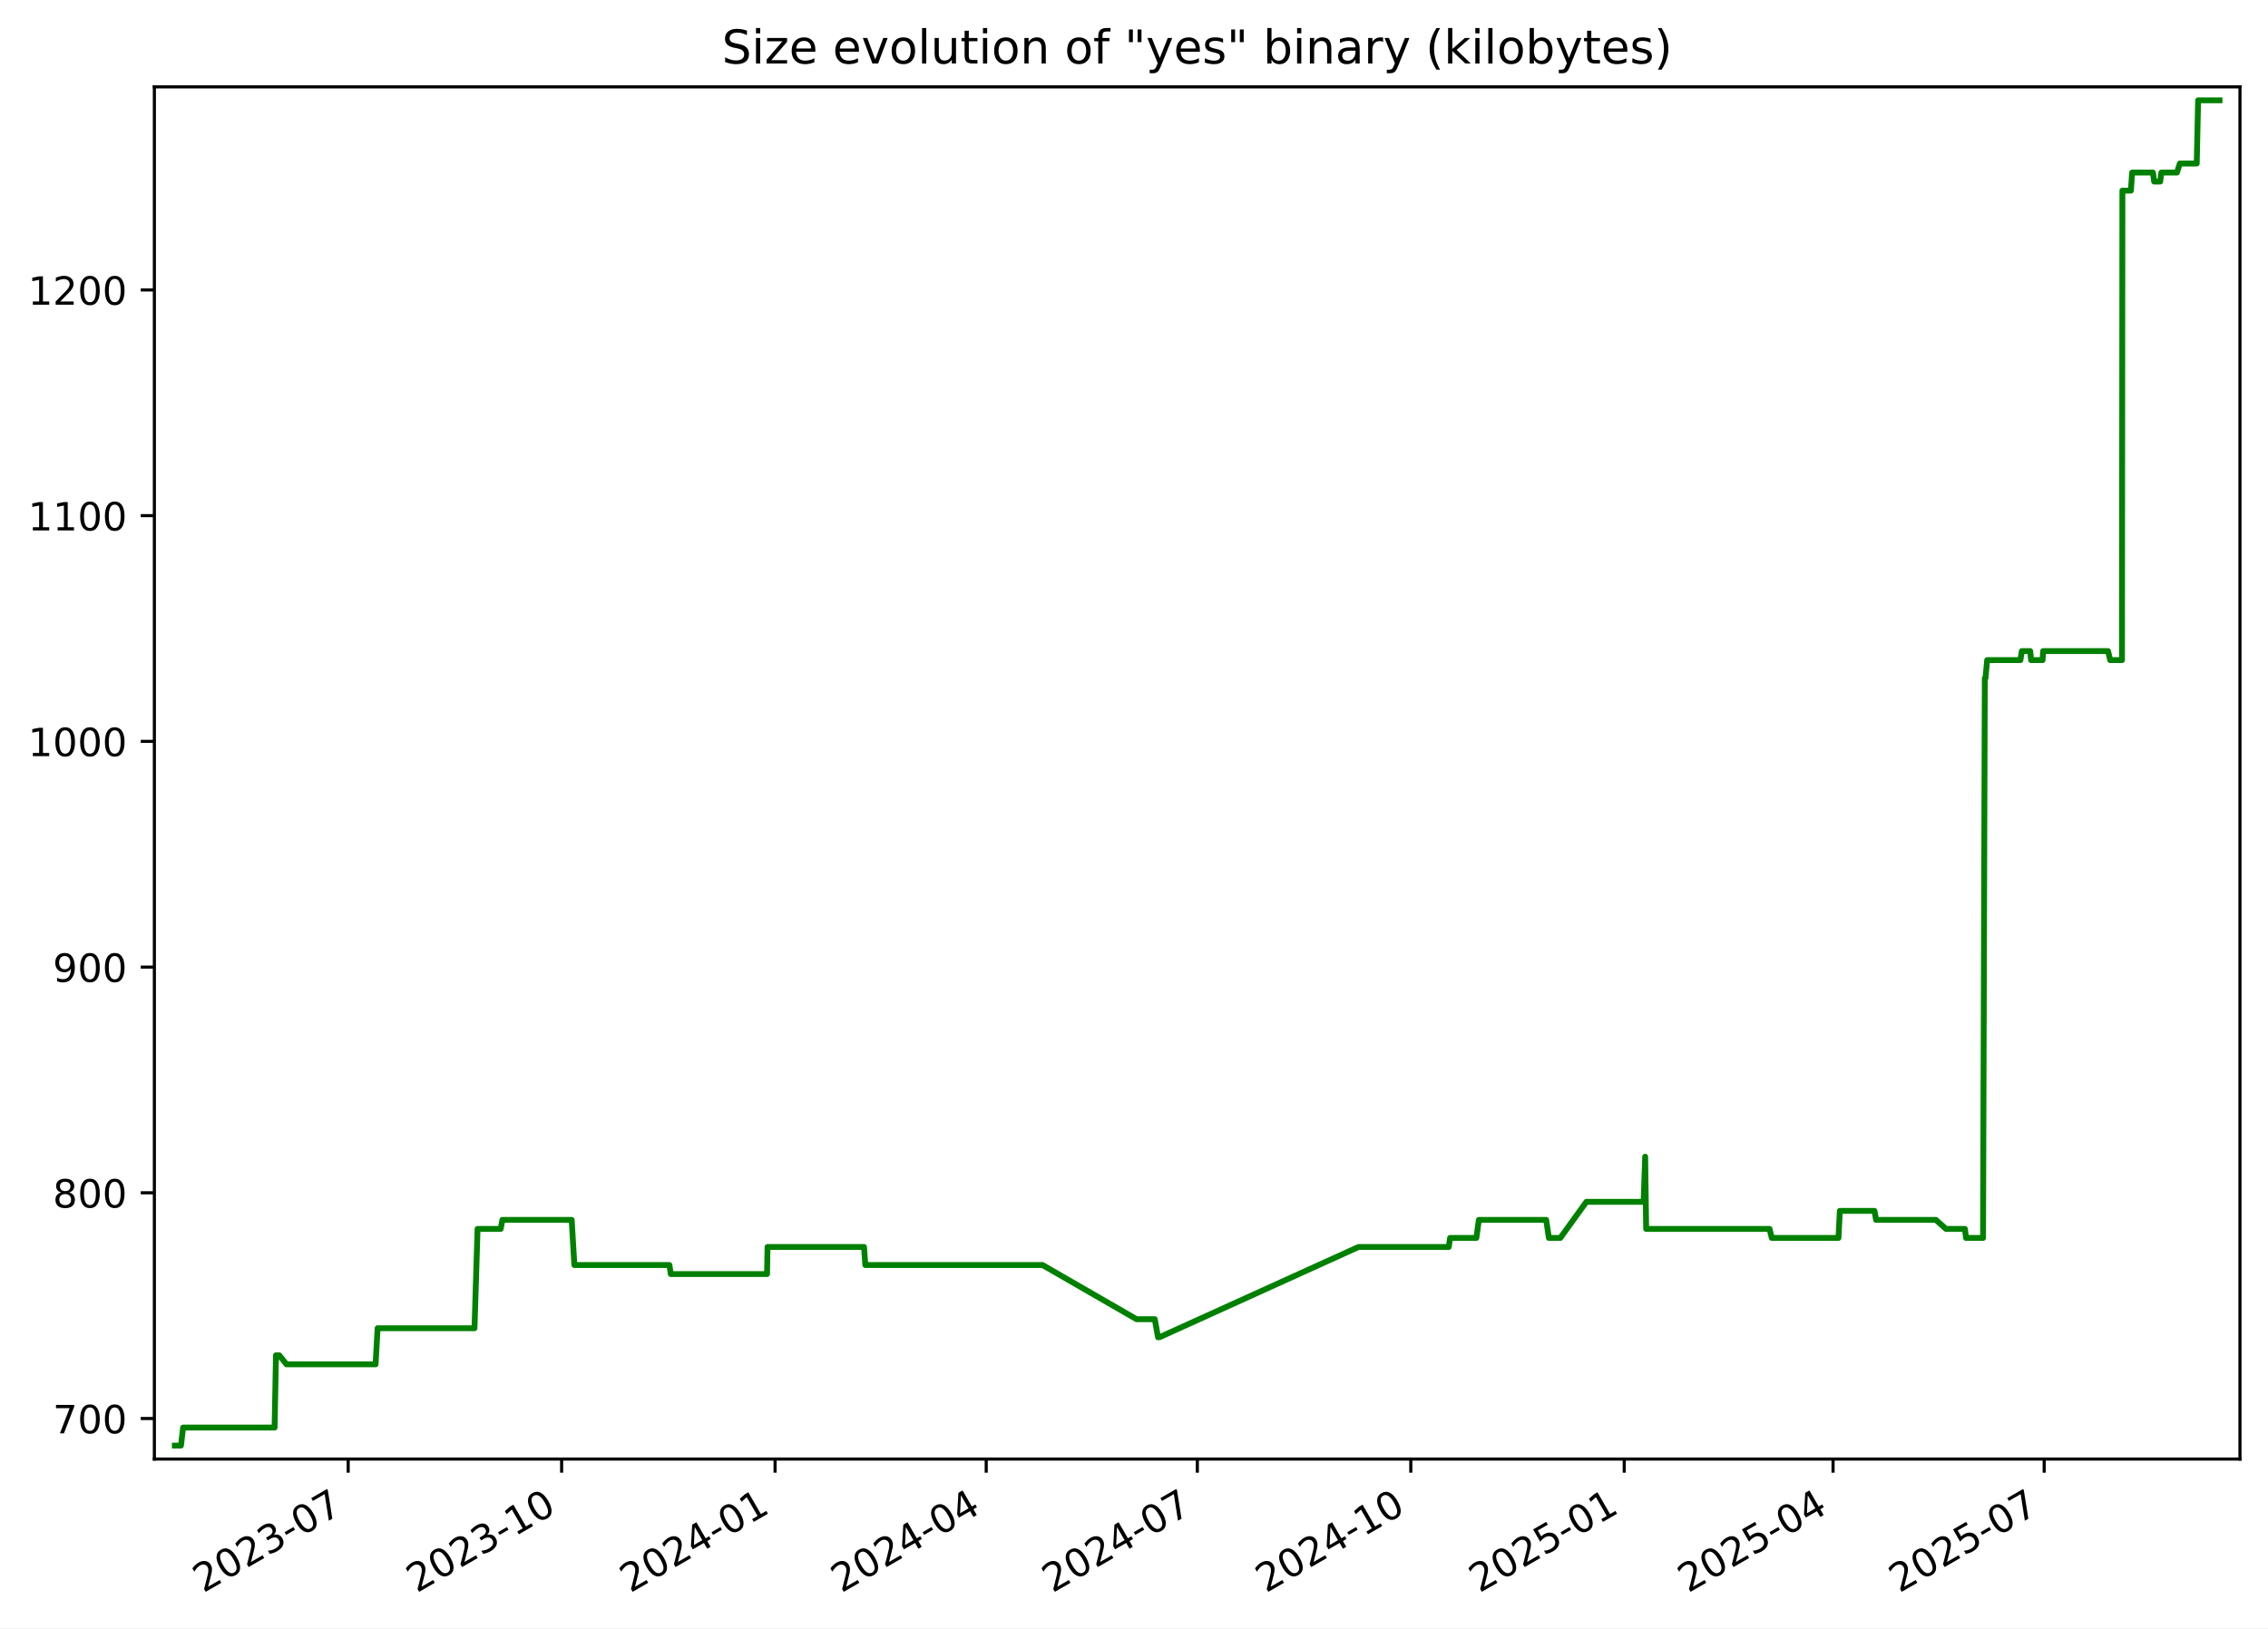
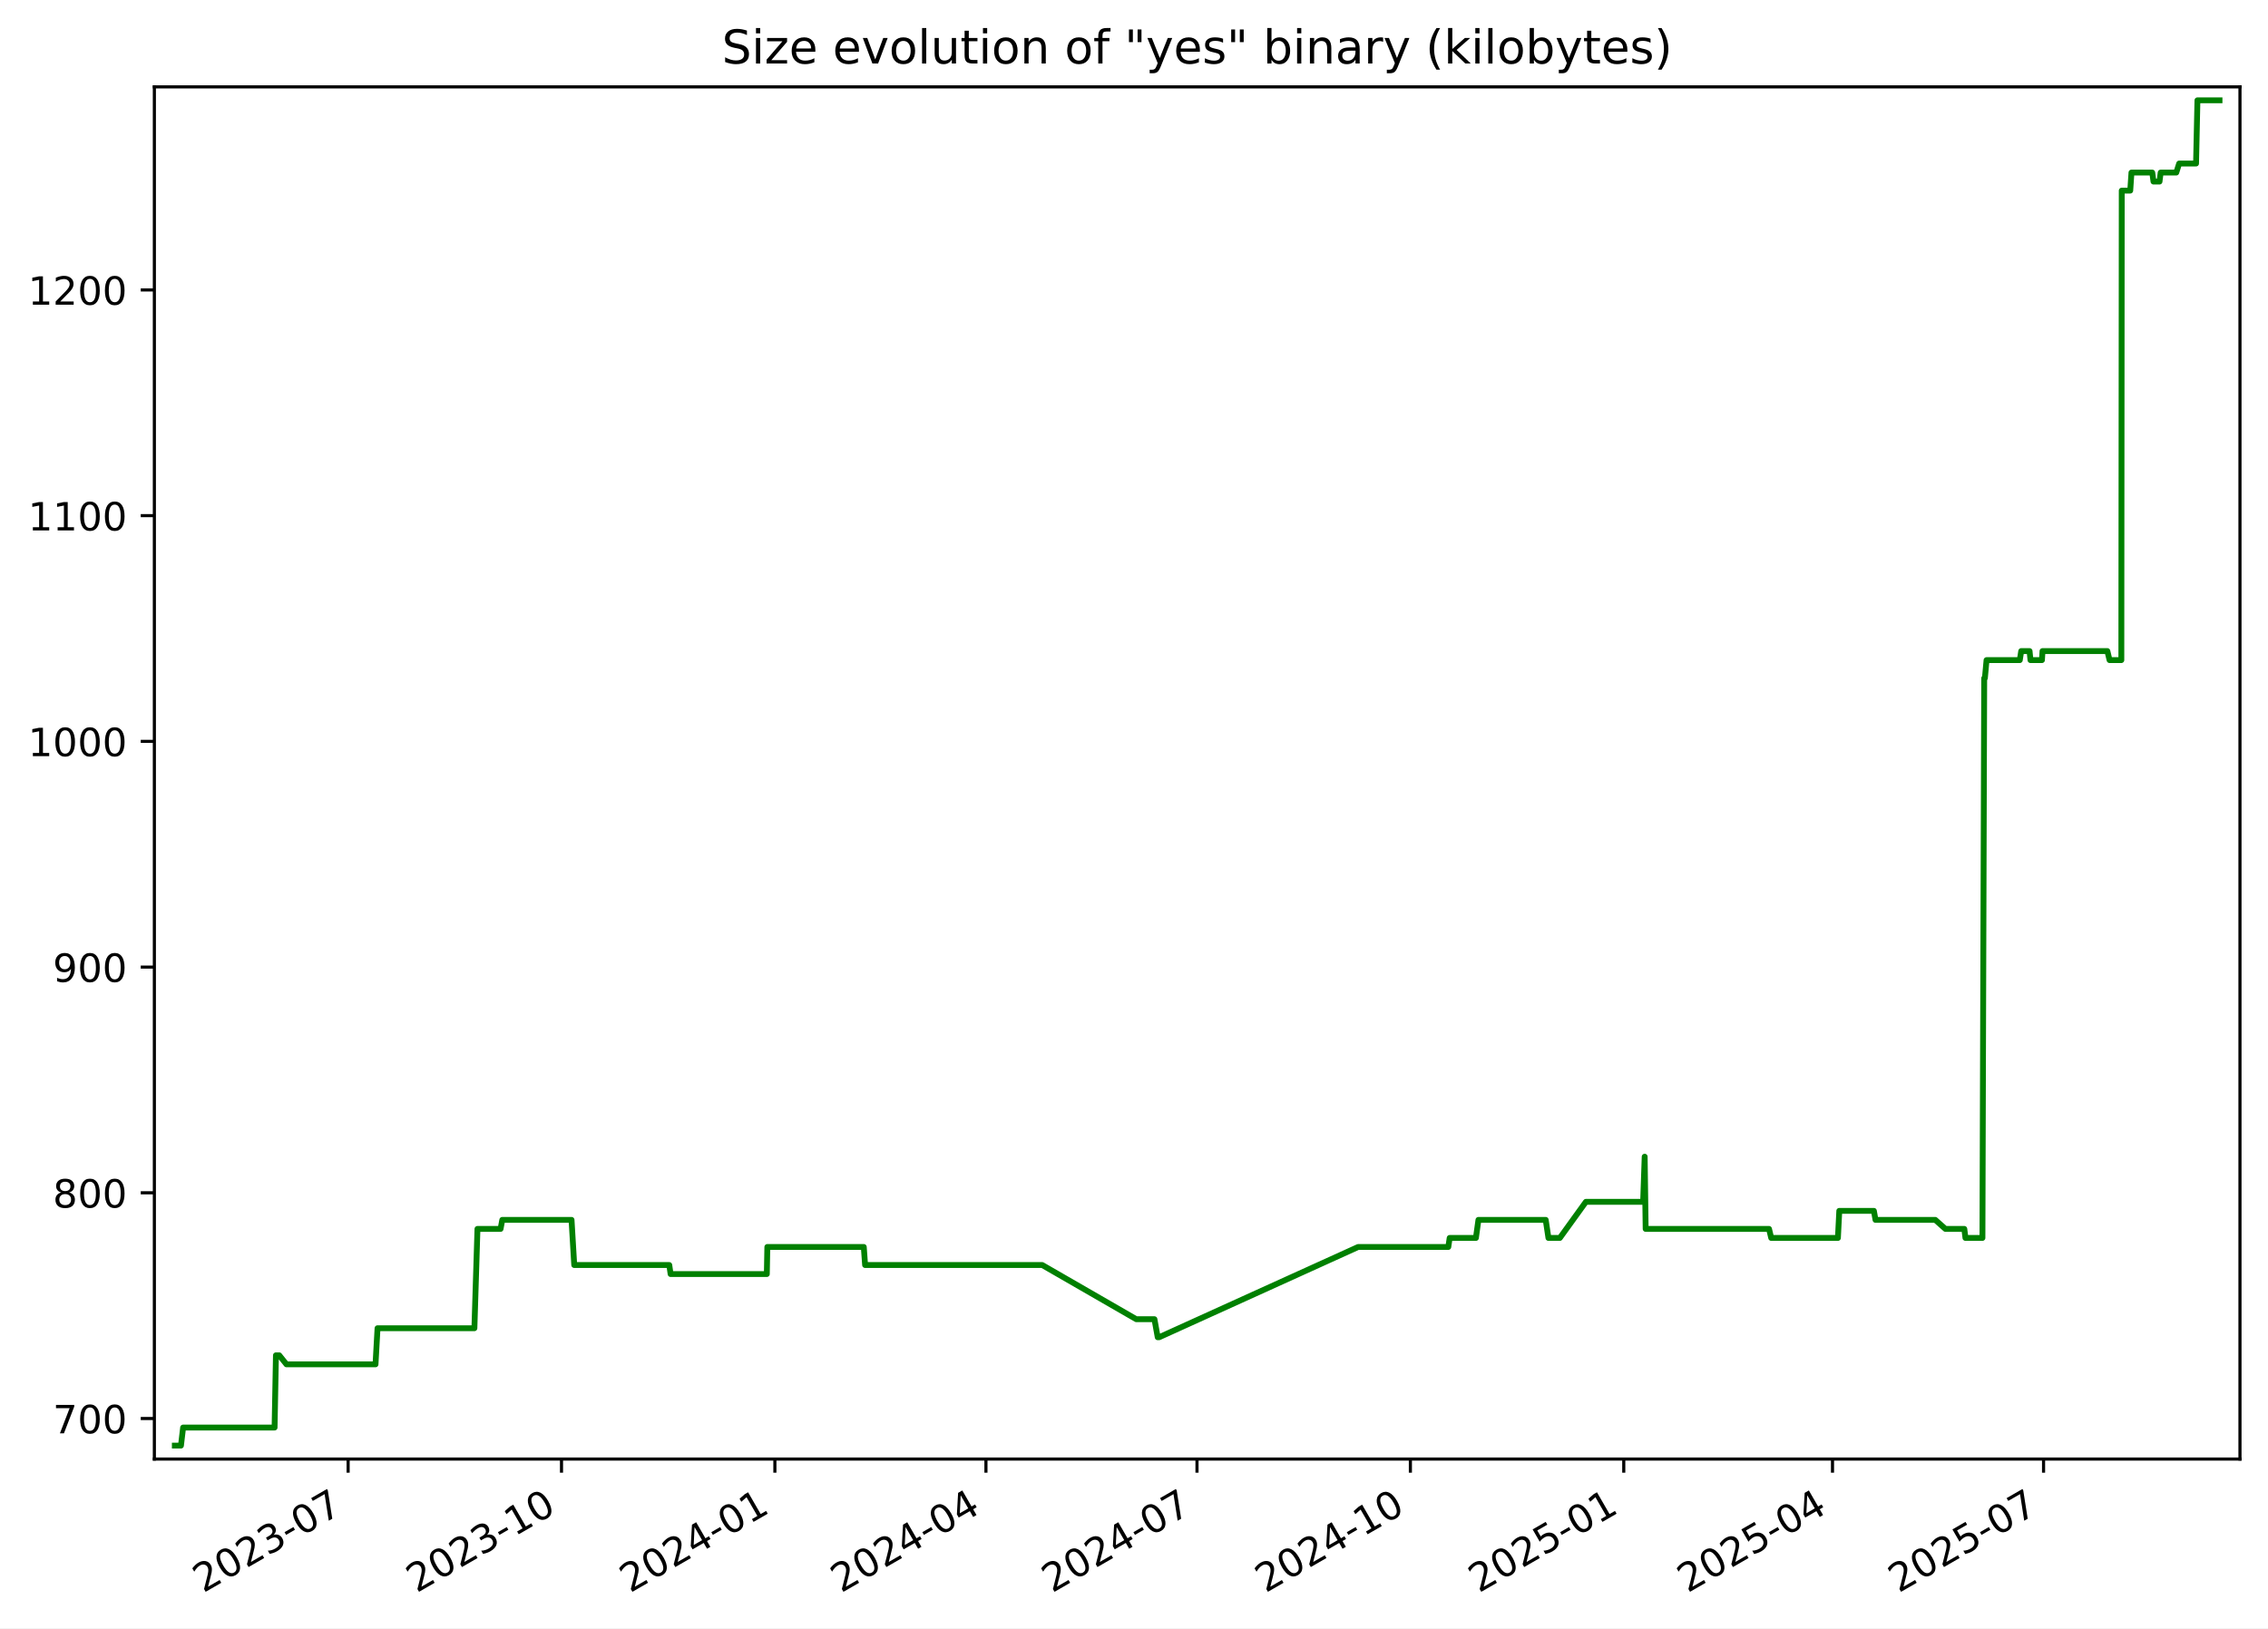
<svg xmlns="http://www.w3.org/2000/svg" xmlns:xlink="http://www.w3.org/1999/xlink" width="582.53pt" height="418.303pt" viewBox="0 0 582.53 418.303" version="1.1">
  <defs>
    <style type="text/css">*{stroke-linejoin: round; stroke-linecap: butt}</style>
  </defs>
  <g id="figure_1">
    <g id="patch_1">
      <path d="M -0 418.303  L 582.53 418.303  L 582.53 0  L -0 0  z " style="fill: #ffffff" />
    </g>
    <g id="axes_1">
      <g id="patch_2">
        <path d="M 39.65 374.83  L 575.33 374.83  L 575.33 22.318  L 39.65 22.318  z " style="fill: #ffffff" />
      </g>
      <g id="matplotlib.axis_1">
        <g id="xtick_1">
          <g id="line2d_1">
            <defs>
-               <path id="m90372c20f0" d="M 0 0  L 0 3.5  " style="stroke: #000000; stroke-width: 0.8" />
+               <path id="mfd59128531" d="M 0 0  L 0 3.5  " style="stroke: #000000; stroke-width: 0.8" />
            </defs>
            <g>
-               <use xlink:href="#m90372c20f0" x="89.429" y="374.83" style="stroke: #000000; stroke-width: 0.8" />
+               <use xlink:href="#mfd59128531" x="89.414" y="374.83" style="stroke: #000000; stroke-width: 0.8" />
            </g>
          </g>
          <g id="text_1">
-             <g transform="translate(52.20406 409.302) rotate(-30) scale(0.1 -0.1)">
+             <g transform="translate(52.18914 409.302) rotate(-30) scale(0.1 -0.1)">
              <defs>
                <path id="DejaVuSans-32" d="M 1228 531  L 3431 531  L 3431 0  L 469 0  L 469 531  Q 828 903 1448 1529  Q 2069 2156 2228 2338  Q 2531 2678 2651 2914  Q 2772 3150 2772 3378  Q 2772 3750 2511 3984  Q 2250 4219 1831 4219  Q 1534 4219 1204 4116  Q 875 4013 500 3803  L 500 4441  Q 881 4594 1212 4672  Q 1544 4750 1819 4750  Q 2544 4750 2975 4387  Q 3406 4025 3406 3419  Q 3406 3131 3298 2873  Q 3191 2616 2906 2266  Q 2828 2175 2409 1742  Q 1991 1309 1228 531  z " transform="scale(0.015625)" />
                <path id="DejaVuSans-30" d="M 2034 4250  Q 1547 4250 1301 3770  Q 1056 3291 1056 2328  Q 1056 1369 1301 889  Q 1547 409 2034 409  Q 2525 409 2770 889  Q 3016 1369 3016 2328  Q 3016 3291 2770 3770  Q 2525 4250 2034 4250  z M 2034 4750  Q 2819 4750 3233 4129  Q 3647 3509 3647 2328  Q 3647 1150 3233 529  Q 2819 -91 2034 -91  Q 1250 -91 836 529  Q 422 1150 422 2328  Q 422 3509 836 4129  Q 1250 4750 2034 4750  z " transform="scale(0.015625)" />
                <path id="DejaVuSans-33" d="M 2597 2516  Q 3050 2419 3304 2112  Q 3559 1806 3559 1356  Q 3559 666 3084 287  Q 2609 -91 1734 -91  Q 1441 -91 1130 -33  Q 819 25 488 141  L 488 750  Q 750 597 1062 519  Q 1375 441 1716 441  Q 2309 441 2620 675  Q 2931 909 2931 1356  Q 2931 1769 2642 2001  Q 2353 2234 1838 2234  L 1294 2234  L 1294 2753  L 1863 2753  Q 2328 2753 2575 2939  Q 2822 3125 2822 3475  Q 2822 3834 2567 4026  Q 2313 4219 1838 4219  Q 1578 4219 1281 4162  Q 984 4106 628 3988  L 628 4550  Q 988 4650 1302 4700  Q 1616 4750 1894 4750  Q 2613 4750 3031 4423  Q 3450 4097 3450 3541  Q 3450 3153 3228 2886  Q 3006 2619 2597 2516  z " transform="scale(0.015625)" />
                <path id="DejaVuSans-2d" d="M 313 2009  L 1997 2009  L 1997 1497  L 313 1497  L 313 2009  z " transform="scale(0.015625)" />
                <path id="DejaVuSans-37" d="M 525 4666  L 3525 4666  L 3525 4397  L 1831 0  L 1172 0  L 2766 4134  L 525 4134  L 525 4666  z " transform="scale(0.015625)" />
              </defs>
              <use xlink:href="#DejaVuSans-32" />
              <use xlink:href="#DejaVuSans-30" x="63.623" />
              <use xlink:href="#DejaVuSans-32" x="127.246" />
              <use xlink:href="#DejaVuSans-33" x="190.869" />
              <use xlink:href="#DejaVuSans-2d" x="254.492" />
              <use xlink:href="#DejaVuSans-30" x="290.576" />
              <use xlink:href="#DejaVuSans-37" x="354.199" />
            </g>
          </g>
        </g>
        <g id="xtick_2">
          <g id="line2d_2">
            <g>
-               <use xlink:href="#m90372c20f0" x="144.253" y="374.83" style="stroke: #000000; stroke-width: 0.8" />
+               <use xlink:href="#mfd59128531" x="144.22" y="374.83" style="stroke: #000000; stroke-width: 0.8" />
            </g>
          </g>
          <g id="text_2">
-             <g transform="translate(107.0283 409.302) rotate(-30) scale(0.1 -0.1)">
+             <g transform="translate(106.995 409.302) rotate(-30) scale(0.1 -0.1)">
              <defs>
                <path id="DejaVuSans-31" d="M 794 531  L 1825 531  L 1825 4091  L 703 3866  L 703 4441  L 1819 4666  L 2450 4666  L 2450 531  L 3481 531  L 3481 0  L 794 0  L 794 531  z " transform="scale(0.015625)" />
              </defs>
              <use xlink:href="#DejaVuSans-32" />
              <use xlink:href="#DejaVuSans-30" x="63.623" />
              <use xlink:href="#DejaVuSans-32" x="127.246" />
              <use xlink:href="#DejaVuSans-33" x="190.869" />
              <use xlink:href="#DejaVuSans-2d" x="254.492" />
              <use xlink:href="#DejaVuSans-31" x="290.576" />
              <use xlink:href="#DejaVuSans-30" x="354.199" />
            </g>
          </g>
        </g>
        <g id="xtick_3">
          <g id="line2d_3">
            <g>
-               <use xlink:href="#m90372c20f0" x="199.077" y="374.83" style="stroke: #000000; stroke-width: 0.8" />
+               <use xlink:href="#mfd59128531" x="199.026" y="374.83" style="stroke: #000000; stroke-width: 0.8" />
            </g>
          </g>
          <g id="text_3">
-             <g transform="translate(161.8524 409.302) rotate(-30) scale(0.1 -0.1)">
+             <g transform="translate(161.8008 409.302) rotate(-30) scale(0.1 -0.1)">
              <defs>
                <path id="DejaVuSans-34" d="M 2419 4116  L 825 1625  L 2419 1625  L 2419 4116  z M 2253 4666  L 3047 4666  L 3047 1625  L 3713 1625  L 3713 1100  L 3047 1100  L 3047 0  L 2419 0  L 2419 1100  L 313 1100  L 313 1709  L 2253 4666  z " transform="scale(0.015625)" />
              </defs>
              <use xlink:href="#DejaVuSans-32" />
              <use xlink:href="#DejaVuSans-30" x="63.623" />
              <use xlink:href="#DejaVuSans-32" x="127.246" />
              <use xlink:href="#DejaVuSans-34" x="190.869" />
              <use xlink:href="#DejaVuSans-2d" x="254.492" />
              <use xlink:href="#DejaVuSans-30" x="290.576" />
              <use xlink:href="#DejaVuSans-31" x="354.199" />
            </g>
          </g>
        </g>
        <g id="xtick_4">
          <g id="line2d_4">
            <g>
-               <use xlink:href="#m90372c20f0" x="253.306" y="374.83" style="stroke: #000000; stroke-width: 0.8" />
+               <use xlink:href="#mfd59128531" x="253.236" y="374.83" style="stroke: #000000; stroke-width: 0.8" />
            </g>
          </g>
          <g id="text_4">
-             <g transform="translate(216.0807 409.302) rotate(-30) scale(0.1 -0.1)">
+             <g transform="translate(216.0109 409.302) rotate(-30) scale(0.1 -0.1)">
              <use xlink:href="#DejaVuSans-32" />
              <use xlink:href="#DejaVuSans-30" x="63.623" />
              <use xlink:href="#DejaVuSans-32" x="127.246" />
              <use xlink:href="#DejaVuSans-34" x="190.869" />
              <use xlink:href="#DejaVuSans-2d" x="254.492" />
              <use xlink:href="#DejaVuSans-30" x="290.576" />
              <use xlink:href="#DejaVuSans-34" x="354.199" />
            </g>
          </g>
        </g>
        <g id="xtick_5">
          <g id="line2d_5">
            <g>
-               <use xlink:href="#m90372c20f0" x="307.534" y="374.83" style="stroke: #000000; stroke-width: 0.8" />
+               <use xlink:href="#mfd59128531" x="307.446" y="374.83" style="stroke: #000000; stroke-width: 0.8" />
            </g>
          </g>
          <g id="text_5">
-             <g transform="translate(270.309 409.302) rotate(-30) scale(0.1 -0.1)">
+             <g transform="translate(270.221 409.302) rotate(-30) scale(0.1 -0.1)">
              <use xlink:href="#DejaVuSans-32" />
              <use xlink:href="#DejaVuSans-30" x="63.623" />
              <use xlink:href="#DejaVuSans-32" x="127.246" />
              <use xlink:href="#DejaVuSans-34" x="190.869" />
              <use xlink:href="#DejaVuSans-2d" x="254.492" />
              <use xlink:href="#DejaVuSans-30" x="290.576" />
              <use xlink:href="#DejaVuSans-37" x="354.199" />
            </g>
          </g>
        </g>
        <g id="xtick_6">
          <g id="line2d_6">
            <g>
-               <use xlink:href="#m90372c20f0" x="362.358" y="374.83" style="stroke: #000000; stroke-width: 0.8" />
+               <use xlink:href="#mfd59128531" x="362.252" y="374.83" style="stroke: #000000; stroke-width: 0.8" />
            </g>
          </g>
          <g id="text_6">
-             <g transform="translate(325.1332 409.302) rotate(-30) scale(0.1 -0.1)">
+             <g transform="translate(325.0268 409.302) rotate(-30) scale(0.1 -0.1)">
              <use xlink:href="#DejaVuSans-32" />
              <use xlink:href="#DejaVuSans-30" x="63.623" />
              <use xlink:href="#DejaVuSans-32" x="127.246" />
              <use xlink:href="#DejaVuSans-34" x="190.869" />
              <use xlink:href="#DejaVuSans-2d" x="254.492" />
              <use xlink:href="#DejaVuSans-31" x="290.576" />
              <use xlink:href="#DejaVuSans-30" x="354.199" />
            </g>
          </g>
        </g>
        <g id="xtick_7">
          <g id="line2d_7">
            <g>
-               <use xlink:href="#m90372c20f0" x="417.182" y="374.83" style="stroke: #000000; stroke-width: 0.8" />
+               <use xlink:href="#mfd59128531" x="417.057" y="374.83" style="stroke: #000000; stroke-width: 0.8" />
            </g>
          </g>
          <g id="text_7">
-             <g transform="translate(379.9574 409.302) rotate(-30) scale(0.1 -0.1)">
+             <g transform="translate(379.8326 409.302) rotate(-30) scale(0.1 -0.1)">
              <defs>
                <path id="DejaVuSans-35" d="M 691 4666  L 3169 4666  L 3169 4134  L 1269 4134  L 1269 2991  Q 1406 3038 1543 3061  Q 1681 3084 1819 3084  Q 2600 3084 3056 2656  Q 3513 2228 3513 1497  Q 3513 744 3044 326  Q 2575 -91 1722 -91  Q 1428 -91 1123 -41  Q 819 9 494 109  L 494 744  Q 775 591 1075 516  Q 1375 441 1709 441  Q 2250 441 2565 725  Q 2881 1009 2881 1497  Q 2881 1984 2565 2268  Q 2250 2553 1709 2553  Q 1456 2553 1204 2497  Q 953 2441 691 2322  L 691 4666  z " transform="scale(0.015625)" />
              </defs>
              <use xlink:href="#DejaVuSans-32" />
              <use xlink:href="#DejaVuSans-30" x="63.623" />
              <use xlink:href="#DejaVuSans-32" x="127.246" />
              <use xlink:href="#DejaVuSans-35" x="190.869" />
              <use xlink:href="#DejaVuSans-2d" x="254.492" />
              <use xlink:href="#DejaVuSans-30" x="290.576" />
              <use xlink:href="#DejaVuSans-31" x="354.199" />
            </g>
          </g>
        </g>
        <g id="xtick_8">
          <g id="line2d_8">
            <g>
-               <use xlink:href="#m90372c20f0" x="470.815" y="374.83" style="stroke: #000000; stroke-width: 0.8" />
+               <use xlink:href="#mfd59128531" x="470.672" y="374.83" style="stroke: #000000; stroke-width: 0.8" />
            </g>
          </g>
          <g id="text_8">
-             <g transform="translate(433.5897 409.302) rotate(-30) scale(0.1 -0.1)">
+             <g transform="translate(433.447 409.302) rotate(-30) scale(0.1 -0.1)">
              <use xlink:href="#DejaVuSans-32" />
              <use xlink:href="#DejaVuSans-30" x="63.623" />
              <use xlink:href="#DejaVuSans-32" x="127.246" />
              <use xlink:href="#DejaVuSans-35" x="190.869" />
              <use xlink:href="#DejaVuSans-2d" x="254.492" />
              <use xlink:href="#DejaVuSans-30" x="290.576" />
              <use xlink:href="#DejaVuSans-34" x="354.199" />
            </g>
          </g>
        </g>
        <g id="xtick_9">
          <g id="line2d_9">
            <g>
-               <use xlink:href="#m90372c20f0" x="525.043" y="374.83" style="stroke: #000000; stroke-width: 0.8" />
+               <use xlink:href="#mfd59128531" x="524.882" y="374.83" style="stroke: #000000; stroke-width: 0.8" />
            </g>
          </g>
          <g id="text_9">
-             <g transform="translate(487.818 409.302) rotate(-30) scale(0.1 -0.1)">
+             <g transform="translate(487.6571 409.302) rotate(-30) scale(0.1 -0.1)">
              <use xlink:href="#DejaVuSans-32" />
              <use xlink:href="#DejaVuSans-30" x="63.623" />
              <use xlink:href="#DejaVuSans-32" x="127.246" />
              <use xlink:href="#DejaVuSans-35" x="190.869" />
              <use xlink:href="#DejaVuSans-2d" x="254.492" />
              <use xlink:href="#DejaVuSans-30" x="290.576" />
              <use xlink:href="#DejaVuSans-37" x="354.199" />
            </g>
          </g>
        </g>
      </g>
      <g id="matplotlib.axis_2">
        <g id="ytick_1">
          <g id="line2d_10">
            <defs>
-               <path id="ma1ad116c06" d="M 0 0  L -3.5 0  " style="stroke: #000000; stroke-width: 0.8" />
+               <path id="mb9a986d9a6" d="M 0 0  L -3.5 0  " style="stroke: #000000; stroke-width: 0.8" />
            </defs>
            <g>
-               <use xlink:href="#ma1ad116c06" x="39.65" y="364.416" style="stroke: #000000; stroke-width: 0.8" />
+               <use xlink:href="#mb9a986d9a6" x="39.65" y="364.416" style="stroke: #000000; stroke-width: 0.8" />
            </g>
          </g>
          <g id="text_10">
            <g transform="translate(13.5625 368.215) scale(0.1 -0.1)">
              <use xlink:href="#DejaVuSans-37" />
              <use xlink:href="#DejaVuSans-30" x="63.623" />
              <use xlink:href="#DejaVuSans-30" x="127.246" />
            </g>
          </g>
        </g>
        <g id="ytick_2">
          <g id="line2d_11">
            <g>
-               <use xlink:href="#ma1ad116c06" x="39.65" y="306.429" style="stroke: #000000; stroke-width: 0.8" />
+               <use xlink:href="#mb9a986d9a6" x="39.65" y="306.429" style="stroke: #000000; stroke-width: 0.8" />
            </g>
          </g>
          <g id="text_11">
            <g transform="translate(13.5625 310.2284) scale(0.1 -0.1)">
              <defs>
                <path id="DejaVuSans-38" d="M 2034 2216  Q 1584 2216 1326 1975  Q 1069 1734 1069 1313  Q 1069 891 1326 650  Q 1584 409 2034 409  Q 2484 409 2743 651  Q 3003 894 3003 1313  Q 3003 1734 2745 1975  Q 2488 2216 2034 2216  z M 1403 2484  Q 997 2584 770 2862  Q 544 3141 544 3541  Q 544 4100 942 4425  Q 1341 4750 2034 4750  Q 2731 4750 3128 4425  Q 3525 4100 3525 3541  Q 3525 3141 3298 2862  Q 3072 2584 2669 2484  Q 3125 2378 3379 2068  Q 3634 1759 3634 1313  Q 3634 634 3220 271  Q 2806 -91 2034 -91  Q 1263 -91 848 271  Q 434 634 434 1313  Q 434 1759 690 2068  Q 947 2378 1403 2484  z M 1172 3481  Q 1172 3119 1398 2916  Q 1625 2713 2034 2713  Q 2441 2713 2670 2916  Q 2900 3119 2900 3481  Q 2900 3844 2670 4047  Q 2441 4250 2034 4250  Q 1625 4250 1398 4047  Q 1172 3844 1172 3481  z " transform="scale(0.015625)" />
              </defs>
              <use xlink:href="#DejaVuSans-38" />
              <use xlink:href="#DejaVuSans-30" x="63.623" />
              <use xlink:href="#DejaVuSans-30" x="127.246" />
            </g>
          </g>
        </g>
        <g id="ytick_3">
          <g id="line2d_12">
            <g>
-               <use xlink:href="#ma1ad116c06" x="39.65" y="248.443" style="stroke: #000000; stroke-width: 0.8" />
+               <use xlink:href="#mb9a986d9a6" x="39.65" y="248.443" style="stroke: #000000; stroke-width: 0.8" />
            </g>
          </g>
          <g id="text_12">
            <g transform="translate(13.5625 252.2418) scale(0.1 -0.1)">
              <defs>
                <path id="DejaVuSans-39" d="M 703 97  L 703 672  Q 941 559 1184 500  Q 1428 441 1663 441  Q 2288 441 2617 861  Q 2947 1281 2994 2138  Q 2813 1869 2534 1725  Q 2256 1581 1919 1581  Q 1219 1581 811 2004  Q 403 2428 403 3163  Q 403 3881 828 4315  Q 1253 4750 1959 4750  Q 2769 4750 3195 4129  Q 3622 3509 3622 2328  Q 3622 1225 3098 567  Q 2575 -91 1691 -91  Q 1453 -91 1209 -44  Q 966 3 703 97  z M 1959 2075  Q 2384 2075 2632 2365  Q 2881 2656 2881 3163  Q 2881 3666 2632 3958  Q 2384 4250 1959 4250  Q 1534 4250 1286 3958  Q 1038 3666 1038 3163  Q 1038 2656 1286 2365  Q 1534 2075 1959 2075  z " transform="scale(0.015625)" />
              </defs>
              <use xlink:href="#DejaVuSans-39" />
              <use xlink:href="#DejaVuSans-30" x="63.623" />
              <use xlink:href="#DejaVuSans-30" x="127.246" />
            </g>
          </g>
        </g>
        <g id="ytick_4">
          <g id="line2d_13">
            <g>
-               <use xlink:href="#ma1ad116c06" x="39.65" y="190.456" style="stroke: #000000; stroke-width: 0.8" />
+               <use xlink:href="#mb9a986d9a6" x="39.65" y="190.456" style="stroke: #000000; stroke-width: 0.8" />
            </g>
          </g>
          <g id="text_13">
            <g transform="translate(7.2 194.2552) scale(0.1 -0.1)">
              <use xlink:href="#DejaVuSans-31" />
              <use xlink:href="#DejaVuSans-30" x="63.623" />
              <use xlink:href="#DejaVuSans-30" x="127.246" />
              <use xlink:href="#DejaVuSans-30" x="190.869" />
            </g>
          </g>
        </g>
        <g id="ytick_5">
          <g id="line2d_14">
            <g>
-               <use xlink:href="#ma1ad116c06" x="39.65" y="132.469" style="stroke: #000000; stroke-width: 0.8" />
+               <use xlink:href="#mb9a986d9a6" x="39.65" y="132.469" style="stroke: #000000; stroke-width: 0.8" />
            </g>
          </g>
          <g id="text_14">
            <g transform="translate(7.2 136.2686) scale(0.1 -0.1)">
              <use xlink:href="#DejaVuSans-31" />
              <use xlink:href="#DejaVuSans-31" x="63.623" />
              <use xlink:href="#DejaVuSans-30" x="127.246" />
              <use xlink:href="#DejaVuSans-30" x="190.869" />
            </g>
          </g>
        </g>
        <g id="ytick_6">
          <g id="line2d_15">
            <g>
-               <use xlink:href="#ma1ad116c06" x="39.65" y="74.483" style="stroke: #000000; stroke-width: 0.8" />
+               <use xlink:href="#mb9a986d9a6" x="39.65" y="74.483" style="stroke: #000000; stroke-width: 0.8" />
            </g>
          </g>
          <g id="text_15">
            <g transform="translate(7.2 78.28207) scale(0.1 -0.1)">
              <use xlink:href="#DejaVuSans-31" />
              <use xlink:href="#DejaVuSans-32" x="63.623" />
              <use xlink:href="#DejaVuSans-30" x="127.246" />
              <use xlink:href="#DejaVuSans-30" x="190.869" />
            </g>
          </g>
        </g>
      </g>
      <g id="line2d_16">
-         <path d="M 44.902 371.374  L 46.479 371.374  L 47.031 366.735  L 70.534 366.735  L 70.883 348.179  L 71.735 348.179  L 73.592 350.499  L 96.466 350.499  L 96.985 341.221  L 121.875 341.221  L 122.66 315.707  L 128.599 315.707  L 129.036 313.388  L 146.834 313.388  L 147.525 324.985  L 171.944 324.985  L 172.285 327.304  L 197.009 327.304  L 197.138 320.346  L 221.922 320.346  L 222.257 324.985  L 267.775 324.985  L 291.928 338.902  L 296.602 338.902  L 297.441 343.541  L 297.804 343.541  L 348.941 320.346  L 372.105 320.346  L 372.452 318.026  L 379.198 318.026  L 379.842 313.388  L 397.131 313.388  L 397.83 318.026  L 400.764 318.026  L 407.458 308.749  L 422.161 308.749  L 422.559 297.151  L 422.809 315.707  L 454.509 315.707  L 455.07 318.026  L 472.208 318.026  L 472.559 311.068  L 481.45 311.068  L 481.865 313.388  L 497.227 313.388  L 499.831 315.707  L 504.686 315.707  L 504.972 318.026  L 509.341 318.026  L 509.793 174.22  L 509.97 174.22  L 510.395 169.581  L 518.941 169.581  L 519.302 167.261  L 521.451 167.261  L 521.681 169.581  L 524.633 169.581  L 524.773 167.261  L 541.439 167.261  L 542.002 169.581  L 545.028 169.581  L 545.135 48.969  L 547.317 48.969  L 547.631 44.33  L 552.974 44.33  L 553.29 46.649  L 554.838 46.649  L 555.134 44.33  L 559.143 44.33  L 559.887 42.01  L 564.226 42.01  L 564.58 25.774  L 570.078 25.774  L 570.078 25.774  " clip-path="url(#p720f832252)" style="fill: none; stroke: #008000; stroke-width: 1.5; stroke-linecap: square" />
+         <path d="M 44.902 371.374  L 46.479 371.374  L 47.03 366.735  L 70.526 366.735  L 70.874 348.179  L 71.726 348.179  L 73.582 350.499  L 96.449 350.499  L 96.968 341.221  L 121.85 341.221  L 122.634 315.707  L 128.571 315.707  L 129.008 313.388  L 146.799 313.388  L 147.49 324.985  L 171.902 324.985  L 172.243 327.304  L 196.958 327.304  L 197.087 320.346  L 221.863 320.346  L 222.197 324.985  L 267.7 324.985  L 291.845 338.902  L 296.518 338.902  L 297.357 343.541  L 297.719 343.541  L 348.839 320.346  L 371.995 320.346  L 372.342 318.026  L 379.086 318.026  L 379.73 313.388  L 397.013 313.388  L 397.712 318.026  L 400.645 318.026  L 407.336 308.749  L 422.035 308.749  L 422.432 297.151  L 422.682 315.707  L 454.371 315.707  L 454.932 318.026  L 472.065 318.026  L 472.416 311.068  L 481.303 311.068  L 481.719 313.388  L 497.076 313.388  L 499.679 315.707  L 504.532 315.707  L 504.818 318.026  L 509.185 318.026  L 509.638 174.22  L 509.814 174.22  L 510.239 169.581  L 518.782 169.581  L 519.143 167.261  L 521.291 167.261  L 521.522 169.581  L 524.472 169.581  L 524.612 167.261  L 541.272 167.261  L 541.835 169.581  L 544.861 169.581  L 544.967 48.969  L 547.148 48.969  L 547.462 44.33  L 552.803 44.33  L 553.119 46.649  L 554.667 46.649  L 554.963 44.33  L 558.971 44.33  L 559.714 42.01  L 564.052 42.01  L 564.406 25.774  L 570.078 25.774  L 570.078 25.774  " clip-path="url(#paf7e0a8866)" style="fill: none; stroke: #008000; stroke-width: 1.5; stroke-linecap: square" />
      </g>
      <g id="patch_3">
        <path d="M 39.65 374.83  L 39.65 22.318  " style="fill: none; stroke: #000000; stroke-width: 0.8; stroke-linejoin: miter; stroke-linecap: square" />
      </g>
      <g id="patch_4">
        <path d="M 575.33 374.83  L 575.33 22.318  " style="fill: none; stroke: #000000; stroke-width: 0.8; stroke-linejoin: miter; stroke-linecap: square" />
      </g>
      <g id="patch_5">
        <path d="M 39.65 374.83  L 575.33 374.83  " style="fill: none; stroke: #000000; stroke-width: 0.8; stroke-linejoin: miter; stroke-linecap: square" />
      </g>
      <g id="patch_6">
        <path d="M 39.65 22.318  L 575.33 22.318  " style="fill: none; stroke: #000000; stroke-width: 0.8; stroke-linejoin: miter; stroke-linecap: square" />
      </g>
      <g id="text_16">
        <g transform="translate(185.4256 16.31812) scale(0.12 -0.12)">
          <defs>
            <path id="DejaVuSans-53" d="M 3425 4513  L 3425 3897  Q 3066 4069 2747 4153  Q 2428 4238 2131 4238  Q 1616 4238 1336 4038  Q 1056 3838 1056 3469  Q 1056 3159 1242 3001  Q 1428 2844 1947 2747  L 2328 2669  Q 3034 2534 3370 2195  Q 3706 1856 3706 1288  Q 3706 609 3251 259  Q 2797 -91 1919 -91  Q 1588 -91 1214 -16  Q 841 59 441 206  L 441 856  Q 825 641 1194 531  Q 1563 422 1919 422  Q 2459 422 2753 634  Q 3047 847 3047 1241  Q 3047 1584 2836 1778  Q 2625 1972 2144 2069  L 1759 2144  Q 1053 2284 737 2584  Q 422 2884 422 3419  Q 422 4038 858 4394  Q 1294 4750 2059 4750  Q 2388 4750 2728 4690  Q 3069 4631 3425 4513  z " transform="scale(0.015625)" />
            <path id="DejaVuSans-69" d="M 603 3500  L 1178 3500  L 1178 0  L 603 0  L 603 3500  z M 603 4863  L 1178 4863  L 1178 4134  L 603 4134  L 603 4863  z " transform="scale(0.015625)" />
            <path id="DejaVuSans-7a" d="M 353 3500  L 3084 3500  L 3084 2975  L 922 459  L 3084 459  L 3084 0  L 275 0  L 275 525  L 2438 3041  L 353 3041  L 353 3500  z " transform="scale(0.015625)" />
            <path id="DejaVuSans-65" d="M 3597 1894  L 3597 1613  L 953 1613  Q 991 1019 1311 708  Q 1631 397 2203 397  Q 2534 397 2845 478  Q 3156 559 3463 722  L 3463 178  Q 3153 47 2828 -22  Q 2503 -91 2169 -91  Q 1331 -91 842 396  Q 353 884 353 1716  Q 353 2575 817 3079  Q 1281 3584 2069 3584  Q 2775 3584 3186 3129  Q 3597 2675 3597 1894  z M 3022 2063  Q 3016 2534 2758 2815  Q 2500 3097 2075 3097  Q 1594 3097 1305 2825  Q 1016 2553 972 2059  L 3022 2063  z " transform="scale(0.015625)" />
            <path id="DejaVuSans-20" transform="scale(0.015625)" />
            <path id="DejaVuSans-76" d="M 191 3500  L 800 3500  L 1894 563  L 2988 3500  L 3597 3500  L 2284 0  L 1503 0  L 191 3500  z " transform="scale(0.015625)" />
            <path id="DejaVuSans-6f" d="M 1959 3097  Q 1497 3097 1228 2736  Q 959 2375 959 1747  Q 959 1119 1226 758  Q 1494 397 1959 397  Q 2419 397 2687 759  Q 2956 1122 2956 1747  Q 2956 2369 2687 2733  Q 2419 3097 1959 3097  z M 1959 3584  Q 2709 3584 3137 3096  Q 3566 2609 3566 1747  Q 3566 888 3137 398  Q 2709 -91 1959 -91  Q 1206 -91 779 398  Q 353 888 353 1747  Q 353 2609 779 3096  Q 1206 3584 1959 3584  z " transform="scale(0.015625)" />
            <path id="DejaVuSans-6c" d="M 603 4863  L 1178 4863  L 1178 0  L 603 0  L 603 4863  z " transform="scale(0.015625)" />
            <path id="DejaVuSans-75" d="M 544 1381  L 544 3500  L 1119 3500  L 1119 1403  Q 1119 906 1312 657  Q 1506 409 1894 409  Q 2359 409 2629 706  Q 2900 1003 2900 1516  L 2900 3500  L 3475 3500  L 3475 0  L 2900 0  L 2900 538  Q 2691 219 2414 64  Q 2138 -91 1772 -91  Q 1169 -91 856 284  Q 544 659 544 1381  z M 1991 3584  L 1991 3584  z " transform="scale(0.015625)" />
            <path id="DejaVuSans-74" d="M 1172 4494  L 1172 3500  L 2356 3500  L 2356 3053  L 1172 3053  L 1172 1153  Q 1172 725 1289 603  Q 1406 481 1766 481  L 2356 481  L 2356 0  L 1766 0  Q 1100 0 847 248  Q 594 497 594 1153  L 594 3053  L 172 3053  L 172 3500  L 594 3500  L 594 4494  L 1172 4494  z " transform="scale(0.015625)" />
            <path id="DejaVuSans-6e" d="M 3513 2113  L 3513 0  L 2938 0  L 2938 2094  Q 2938 2591 2744 2837  Q 2550 3084 2163 3084  Q 1697 3084 1428 2787  Q 1159 2491 1159 1978  L 1159 0  L 581 0  L 581 3500  L 1159 3500  L 1159 2956  Q 1366 3272 1645 3428  Q 1925 3584 2291 3584  Q 2894 3584 3203 3211  Q 3513 2838 3513 2113  z " transform="scale(0.015625)" />
            <path id="DejaVuSans-66" d="M 2375 4863  L 2375 4384  L 1825 4384  Q 1516 4384 1395 4259  Q 1275 4134 1275 3809  L 1275 3500  L 2222 3500  L 2222 3053  L 1275 3053  L 1275 0  L 697 0  L 697 3053  L 147 3053  L 147 3500  L 697 3500  L 697 3744  Q 697 4328 969 4595  Q 1241 4863 1831 4863  L 2375 4863  z " transform="scale(0.015625)" />
            <path id="DejaVuSans-22" d="M 1147 4666  L 1147 2931  L 616 2931  L 616 4666  L 1147 4666  z M 2328 4666  L 2328 2931  L 1797 2931  L 1797 4666  L 2328 4666  z " transform="scale(0.015625)" />
            <path id="DejaVuSans-79" d="M 2059 -325  Q 1816 -950 1584 -1140  Q 1353 -1331 966 -1331  L 506 -1331  L 506 -850  L 844 -850  Q 1081 -850 1212 -737  Q 1344 -625 1503 -206  L 1606 56  L 191 3500  L 800 3500  L 1894 763  L 2988 3500  L 3597 3500  L 2059 -325  z " transform="scale(0.015625)" />
            <path id="DejaVuSans-73" d="M 2834 3397  L 2834 2853  Q 2591 2978 2328 3040  Q 2066 3103 1784 3103  Q 1356 3103 1142 2972  Q 928 2841 928 2578  Q 928 2378 1081 2264  Q 1234 2150 1697 2047  L 1894 2003  Q 2506 1872 2764 1633  Q 3022 1394 3022 966  Q 3022 478 2636 193  Q 2250 -91 1575 -91  Q 1294 -91 989 -36  Q 684 19 347 128  L 347 722  Q 666 556 975 473  Q 1284 391 1588 391  Q 1994 391 2212 530  Q 2431 669 2431 922  Q 2431 1156 2273 1281  Q 2116 1406 1581 1522  L 1381 1569  Q 847 1681 609 1914  Q 372 2147 372 2553  Q 372 3047 722 3315  Q 1072 3584 1716 3584  Q 2034 3584 2315 3537  Q 2597 3491 2834 3397  z " transform="scale(0.015625)" />
            <path id="DejaVuSans-62" d="M 3116 1747  Q 3116 2381 2855 2742  Q 2594 3103 2138 3103  Q 1681 3103 1420 2742  Q 1159 2381 1159 1747  Q 1159 1113 1420 752  Q 1681 391 2138 391  Q 2594 391 2855 752  Q 3116 1113 3116 1747  z M 1159 2969  Q 1341 3281 1617 3432  Q 1894 3584 2278 3584  Q 2916 3584 3314 3078  Q 3713 2572 3713 1747  Q 3713 922 3314 415  Q 2916 -91 2278 -91  Q 1894 -91 1617 61  Q 1341 213 1159 525  L 1159 0  L 581 0  L 581 4863  L 1159 4863  L 1159 2969  z " transform="scale(0.015625)" />
            <path id="DejaVuSans-61" d="M 2194 1759  Q 1497 1759 1228 1600  Q 959 1441 959 1056  Q 959 750 1161 570  Q 1363 391 1709 391  Q 2188 391 2477 730  Q 2766 1069 2766 1631  L 2766 1759  L 2194 1759  z M 3341 1997  L 3341 0  L 2766 0  L 2766 531  Q 2569 213 2275 61  Q 1981 -91 1556 -91  Q 1019 -91 701 211  Q 384 513 384 1019  Q 384 1609 779 1909  Q 1175 2209 1959 2209  L 2766 2209  L 2766 2266  Q 2766 2663 2505 2880  Q 2244 3097 1772 3097  Q 1472 3097 1187 3025  Q 903 2953 641 2809  L 641 3341  Q 956 3463 1253 3523  Q 1550 3584 1831 3584  Q 2591 3584 2966 3190  Q 3341 2797 3341 1997  z " transform="scale(0.015625)" />
            <path id="DejaVuSans-72" d="M 2631 2963  Q 2534 3019 2420 3045  Q 2306 3072 2169 3072  Q 1681 3072 1420 2755  Q 1159 2438 1159 1844  L 1159 0  L 581 0  L 581 3500  L 1159 3500  L 1159 2956  Q 1341 3275 1631 3429  Q 1922 3584 2338 3584  Q 2397 3584 2469 3576  Q 2541 3569 2628 3553  L 2631 2963  z " transform="scale(0.015625)" />
            <path id="DejaVuSans-28" d="M 1984 4856  Q 1566 4138 1362 3434  Q 1159 2731 1159 2009  Q 1159 1288 1364 580  Q 1569 -128 1984 -844  L 1484 -844  Q 1016 -109 783 600  Q 550 1309 550 2009  Q 550 2706 781 3412  Q 1013 4119 1484 4856  L 1984 4856  z " transform="scale(0.015625)" />
            <path id="DejaVuSans-6b" d="M 581 4863  L 1159 4863  L 1159 1991  L 2875 3500  L 3609 3500  L 1753 1863  L 3688 0  L 2938 0  L 1159 1709  L 1159 0  L 581 0  L 581 4863  z " transform="scale(0.015625)" />
            <path id="DejaVuSans-29" d="M 513 4856  L 1013 4856  Q 1481 4119 1714 3412  Q 1947 2706 1947 2009  Q 1947 1309 1714 600  Q 1481 -109 1013 -844  L 513 -844  Q 928 -128 1133 580  Q 1338 1288 1338 2009  Q 1338 2731 1133 3434  Q 928 4138 513 4856  z " transform="scale(0.015625)" />
          </defs>
          <use xlink:href="#DejaVuSans-53" />
          <use xlink:href="#DejaVuSans-69" x="63.477" />
          <use xlink:href="#DejaVuSans-7a" x="91.26" />
          <use xlink:href="#DejaVuSans-65" x="143.75" />
          <use xlink:href="#DejaVuSans-20" x="205.273" />
          <use xlink:href="#DejaVuSans-65" x="237.061" />
          <use xlink:href="#DejaVuSans-76" x="298.584" />
          <use xlink:href="#DejaVuSans-6f" x="357.764" />
          <use xlink:href="#DejaVuSans-6c" x="418.945" />
          <use xlink:href="#DejaVuSans-75" x="446.729" />
          <use xlink:href="#DejaVuSans-74" x="510.107" />
          <use xlink:href="#DejaVuSans-69" x="549.316" />
          <use xlink:href="#DejaVuSans-6f" x="577.1" />
          <use xlink:href="#DejaVuSans-6e" x="638.281" />
          <use xlink:href="#DejaVuSans-20" x="701.66" />
          <use xlink:href="#DejaVuSans-6f" x="733.447" />
          <use xlink:href="#DejaVuSans-66" x="794.629" />
          <use xlink:href="#DejaVuSans-20" x="829.834" />
          <use xlink:href="#DejaVuSans-22" x="861.621" />
          <use xlink:href="#DejaVuSans-79" x="907.617" />
          <use xlink:href="#DejaVuSans-65" x="966.797" />
          <use xlink:href="#DejaVuSans-73" x="1028.32" />
          <use xlink:href="#DejaVuSans-22" x="1080.42" />
          <use xlink:href="#DejaVuSans-20" x="1126.416" />
          <use xlink:href="#DejaVuSans-62" x="1158.203" />
          <use xlink:href="#DejaVuSans-69" x="1221.68" />
          <use xlink:href="#DejaVuSans-6e" x="1249.463" />
          <use xlink:href="#DejaVuSans-61" x="1312.842" />
          <use xlink:href="#DejaVuSans-72" x="1374.121" />
          <use xlink:href="#DejaVuSans-79" x="1415.234" />
          <use xlink:href="#DejaVuSans-20" x="1474.414" />
          <use xlink:href="#DejaVuSans-28" x="1506.201" />
          <use xlink:href="#DejaVuSans-6b" x="1545.215" />
          <use xlink:href="#DejaVuSans-69" x="1603.125" />
          <use xlink:href="#DejaVuSans-6c" x="1630.908" />
          <use xlink:href="#DejaVuSans-6f" x="1658.691" />
          <use xlink:href="#DejaVuSans-62" x="1719.873" />
          <use xlink:href="#DejaVuSans-79" x="1783.35" />
          <use xlink:href="#DejaVuSans-74" x="1842.529" />
          <use xlink:href="#DejaVuSans-65" x="1881.738" />
          <use xlink:href="#DejaVuSans-73" x="1943.262" />
          <use xlink:href="#DejaVuSans-29" x="1995.361" />
        </g>
      </g>
    </g>
  </g>
  <defs>
-     <clipPath id="p720f832252">
+     <clipPath id="paf7e0a8866">
      <rect x="39.65" y="22.318" width="535.68" height="352.512" />
    </clipPath>
  </defs>
</svg>
